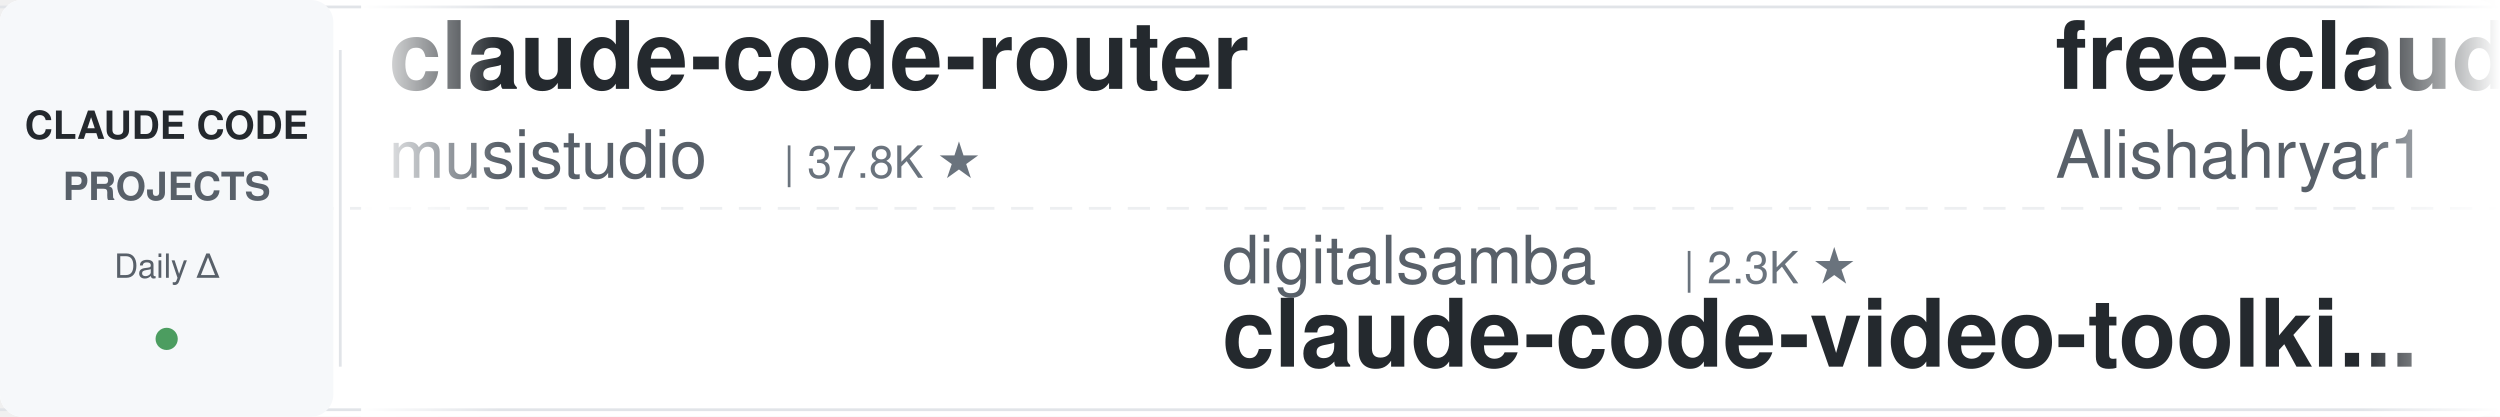
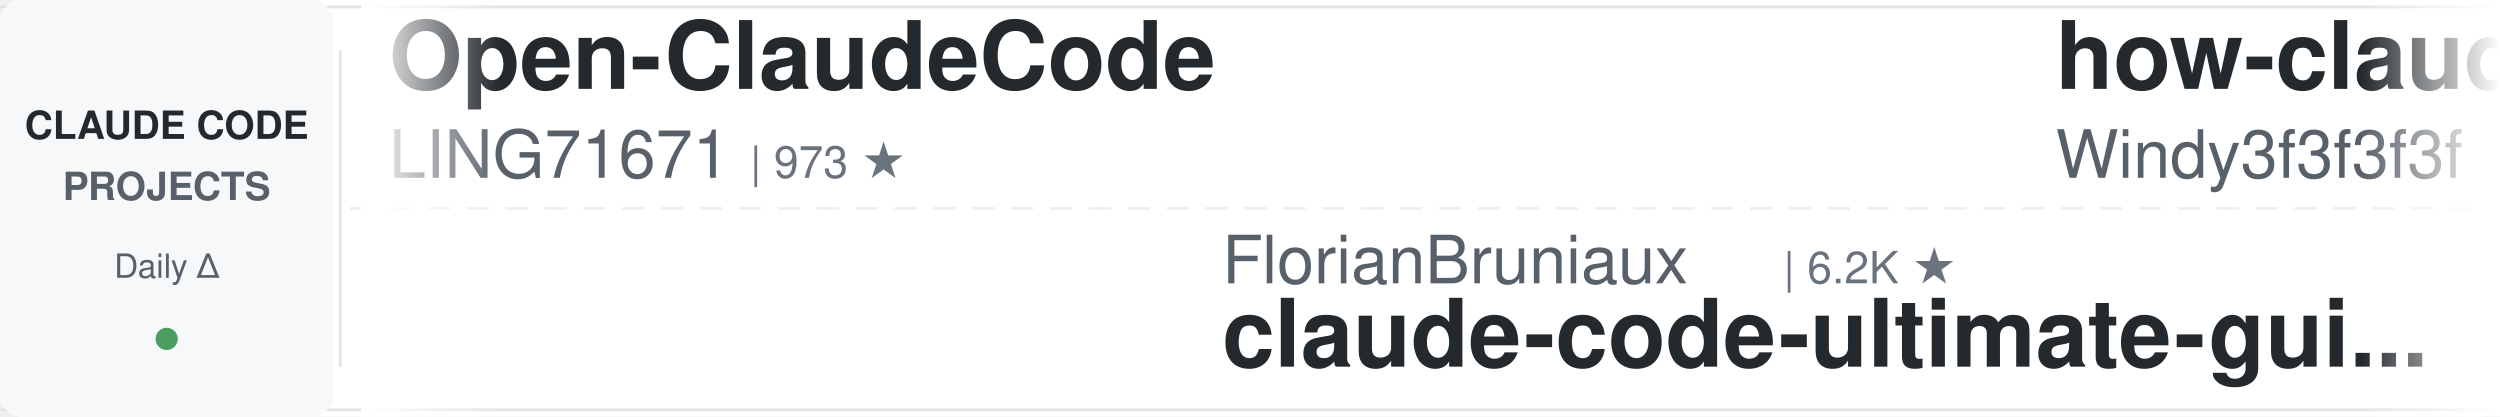
<svg xmlns="http://www.w3.org/2000/svg" width="900" height="150">
  <defs>
    <linearGradient id="leftFade" x1="0%" y1="0%" x2="100%" y2="0%">
      <stop offset="0%" style="stop-color:#ffffff;stop-opacity:1" />
      <stop offset="100%" style="stop-color:#ffffff;stop-opacity:0" />
    </linearGradient>
    <linearGradient id="rightFade" x1="0%" y1="0%" x2="100%" y2="0%">
      <stop offset="0%" style="stop-color:#ffffff;stop-opacity:0" />
      <stop offset="100%" style="stop-color:#ffffff;stop-opacity:1" />
    </linearGradient>
  </defs>
  <rect width="900" height="150" fill="#ffffff" rx="8" />
  <rect x="0" y="2" width="900" height="1" fill="#e1e4e8" />
  <rect x="0" y="147" width="900" height="1" fill="#e1e4e8" />
  <line x1="0" y1="75" x2="900" y2="75" stroke="#e1e4e8" stroke-width="1" stroke-dasharray="8 6" opacity="0.6" />
  <rect x="0" y="0" width="120" height="150" fill="#f6f8fa" rx="8" />
  <text x="60" y="50" font-family="-apple-system, BlinkMacSystemFont, 'Segoe UI', Helvetica, Arial, sans-serif" font-size="14" font-weight="600" fill="#24292e" text-anchor="middle">CLAUDE CODE</text>
  <text x="60" y="72" font-family="-apple-system, BlinkMacSystemFont, 'Segoe UI', Helvetica, Arial, sans-serif" font-size="14" font-weight="600" fill="#586069" text-anchor="middle">PROJECTS</text>
  <text x="60" y="100" font-family="-apple-system, BlinkMacSystemFont, 'Segoe UI', Helvetica, Arial, sans-serif" font-size="12" font-weight="500" fill="#586069" text-anchor="middle">Daily Δ</text>
  <circle cx="60" cy="122" r="4" fill="#22863a" opacity="0.8" />
  <rect x="122" y="18" width="1" height="114" fill="#e1e4e8" />
  <clipPath id="tickerClip">
    <rect x="130" y="0" width="770" height="150" />
  </clipPath>
  <g clip-path="url(#tickerClip)">
    <g id="tickerItems">
      <animateTransform attributeName="transform" attributeType="XML" type="translate" from="0 0" to="-3000 0" dur="54s" repeatCount="indefinite" />
      <g transform="translate(0, 0)">
-         <text x="140" y="32" font-family="-apple-system, BlinkMacSystemFont, 'Segoe UI', Helvetica, Arial, sans-serif" font-size="34" font-weight="600" fill="#24292e">claude-code-router</text>
-         <text x="140" y="64" font-family="-apple-system, BlinkMacSystemFont, 'Segoe UI', Helvetica, Arial, sans-serif" font-size="24" font-weight="400" fill="#586069">musistudio</text>
-         <text x="282" y="64" font-family="-apple-system, BlinkMacSystemFont, 'Segoe UI', Helvetica, Arial, sans-serif" font-size="16" font-weight="500" fill="#6a737d">| 37.8K ★</text>
+         <text x="140" y="32" font-family="-apple-system, BlinkMacSystemFont, 'Segoe UI', Helvetica, Arial, sans-serif" font-size="34" font-weight="600" fill="#24292e">Open-ClaudeCode</text>
+         <text x="140" y="64" font-family="-apple-system, BlinkMacSystemFont, 'Segoe UI', Helvetica, Arial, sans-serif" font-size="24" font-weight="400" fill="#586069">LING71671</text>
+         <text x="270" y="64" font-family="-apple-system, BlinkMacSystemFont, 'Segoe UI', Helvetica, Arial, sans-serif" font-size="16" font-weight="500" fill="#6a737d">| 973 ★</text>
      </g>
      <g transform="translate(300, 0)">
+         <text x="140" y="102" font-family="-apple-system, BlinkMacSystemFont, 'Segoe UI', Helvetica, Arial, sans-serif" font-size="24" font-weight="400" fill="#586069">FlorianBruniaux</text>
+         <text x="342" y="102" font-family="-apple-system, BlinkMacSystemFont, 'Segoe UI', Helvetica, Arial, sans-serif" font-size="16" font-weight="500" fill="#6a737d">| 6.2K ★</text>
+         <text x="140" y="132" font-family="-apple-system, BlinkMacSystemFont, 'Segoe UI', Helvetica, Arial, sans-serif" font-size="34" font-weight="600" fill="#24292e">claude-code-ultimate-gui...</text>
+       </g>
+       <g transform="translate(600, 0)">
+         <text x="140" y="32" font-family="-apple-system, BlinkMacSystemFont, 'Segoe UI', Helvetica, Arial, sans-serif" font-size="34" font-weight="600" fill="#24292e">how-claude-code-works</text>
+         <text x="140" y="64" font-family="-apple-system, BlinkMacSystemFont, 'Segoe UI', Helvetica, Arial, sans-serif" font-size="24" font-weight="400" fill="#586069">Windy3f3f3f3f</text>
+         <text x="318" y="64" font-family="-apple-system, BlinkMacSystemFont, 'Segoe UI', Helvetica, Arial, sans-serif" font-size="16" font-weight="500" fill="#6a737d">| 3.8K ★</text>
+       </g>
+       <g transform="translate(900, 0)">
+         <text x="140" y="102" font-family="-apple-system, BlinkMacSystemFont, 'Segoe UI', Helvetica, Arial, sans-serif" font-size="24" font-weight="400" fill="#586069">kodu-ai</text>
+         <text x="246" y="102" font-family="-apple-system, BlinkMacSystemFont, 'Segoe UI', Helvetica, Arial, sans-serif" font-size="16" font-weight="500" fill="#6a737d">| 5.2K ★</text>
+         <text x="140" y="132" font-family="-apple-system, BlinkMacSystemFont, 'Segoe UI', Helvetica, Arial, sans-serif" font-size="34" font-weight="600" fill="#24292e">claude-coder</text>
+       </g>
+       <g transform="translate(1200, 0)">
+         <text x="140" y="32" font-family="-apple-system, BlinkMacSystemFont, 'Segoe UI', Helvetica, Arial, sans-serif" font-size="34" font-weight="600" fill="#24292e">claude-code-transcripts</text>
+         <text x="140" y="64" font-family="-apple-system, BlinkMacSystemFont, 'Segoe UI', Helvetica, Arial, sans-serif" font-size="24" font-weight="400" fill="#586069">simonw</text>
+         <text x="234" y="64" font-family="-apple-system, BlinkMacSystemFont, 'Segoe UI', Helvetica, Arial, sans-serif" font-size="16" font-weight="500" fill="#6a737d">| 1.7K ★</text>
+       </g>
+       <g transform="translate(1500, 0)">
        <text x="140" y="102" font-family="-apple-system, BlinkMacSystemFont, 'Segoe UI', Helvetica, Arial, sans-serif" font-size="24" font-weight="400" fill="#586069">digitalsamba</text>
        <text x="306" y="102" font-family="-apple-system, BlinkMacSystemFont, 'Segoe UI', Helvetica, Arial, sans-serif" font-size="16" font-weight="500" fill="#6a737d">| 2.3K ★</text>
        <text x="140" y="132" font-family="-apple-system, BlinkMacSystemFont, 'Segoe UI', Helvetica, Arial, sans-serif" font-size="34" font-weight="600" fill="#24292e">claude-code-video-toolki...</text>
      </g>
-       <g transform="translate(600, 0)">
-         <text x="140" y="32" font-family="-apple-system, BlinkMacSystemFont, 'Segoe UI', Helvetica, Arial, sans-serif" font-size="34" font-weight="600" fill="#24292e">free-claude-code</text>
-         <text x="140" y="64" font-family="-apple-system, BlinkMacSystemFont, 'Segoe UI', Helvetica, Arial, sans-serif" font-size="24" font-weight="400" fill="#586069">Alishahryar1</text>
-         <text x="306" y="64" font-family="-apple-system, BlinkMacSystemFont, 'Segoe UI', Helvetica, Arial, sans-serif" font-size="16" font-weight="500" fill="#6a737d">| 62.7K ★</text>
-       </g>
-       <g transform="translate(900, 0)">
-         <text x="140" y="102" font-family="-apple-system, BlinkMacSystemFont, 'Segoe UI', Helvetica, Arial, sans-serif" font-size="24" font-weight="400" fill="#586069">xu-xiang</text>
-         <text x="258" y="102" font-family="-apple-system, BlinkMacSystemFont, 'Segoe UI', Helvetica, Arial, sans-serif" font-size="16" font-weight="500" fill="#6a737d">| 2.0K ★</text>
-         <text x="140" y="132" font-family="-apple-system, BlinkMacSystemFont, 'Segoe UI', Helvetica, Arial, sans-serif" font-size="34" font-weight="600" fill="#24292e">everything-claude-code-z...</text>
-       </g>
-       <g transform="translate(1200, 0)">
-         <text x="140" y="32" font-family="-apple-system, BlinkMacSystemFont, 'Segoe UI', Helvetica, Arial, sans-serif" font-size="34" font-weight="600" fill="#24292e">arcads-claude-code</text>
-         <text x="140" y="64" font-family="-apple-system, BlinkMacSystemFont, 'Segoe UI', Helvetica, Arial, sans-serif" font-size="24" font-weight="400" fill="#586069">krusemediallc</text>
-         <text x="318" y="64" font-family="-apple-system, BlinkMacSystemFont, 'Segoe UI', Helvetica, Arial, sans-serif" font-size="16" font-weight="500" fill="#6a737d">| 1.6K ★</text>
-       </g>
-       <g transform="translate(1500, 0)">
-         <text x="140" y="102" font-family="-apple-system, BlinkMacSystemFont, 'Segoe UI', Helvetica, Arial, sans-serif" font-size="24" font-weight="400" fill="#586069">liuup</text>
-         <text x="222" y="102" font-family="-apple-system, BlinkMacSystemFont, 'Segoe UI', Helvetica, Arial, sans-serif" font-size="16" font-weight="500" fill="#6a737d">| 4.0K ★</text>
-         <text x="140" y="132" font-family="-apple-system, BlinkMacSystemFont, 'Segoe UI', Helvetica, Arial, sans-serif" font-size="34" font-weight="600" fill="#24292e">claude-code-analysis</text>
-       </g>
      <g transform="translate(1800, 0)">
-         <text x="140" y="32" font-family="-apple-system, BlinkMacSystemFont, 'Segoe UI', Helvetica, Arial, sans-serif" font-size="34" font-weight="600" fill="#24292e">claude-code-guide</text>
-         <text x="140" y="64" font-family="-apple-system, BlinkMacSystemFont, 'Segoe UI', Helvetica, Arial, sans-serif" font-size="24" font-weight="400" fill="#586069">zebbern</text>
-         <text x="246" y="64" font-family="-apple-system, BlinkMacSystemFont, 'Segoe UI', Helvetica, Arial, sans-serif" font-size="16" font-weight="500" fill="#6a737d">| 4.7K ★</text>
+         <text x="140" y="32" font-family="-apple-system, BlinkMacSystemFont, 'Segoe UI', Helvetica, Arial, sans-serif" font-size="34" font-weight="600" fill="#24292e">claude-code-workflows</text>
+         <text x="140" y="64" font-family="-apple-system, BlinkMacSystemFont, 'Segoe UI', Helvetica, Arial, sans-serif" font-size="24" font-weight="400" fill="#586069">OneRedOak</text>
+         <text x="270" y="64" font-family="-apple-system, BlinkMacSystemFont, 'Segoe UI', Helvetica, Arial, sans-serif" font-size="16" font-weight="500" fill="#6a737d">| 3.9K ★</text>
      </g>
      <g transform="translate(2100, 0)">
-         <text x="140" y="102" font-family="-apple-system, BlinkMacSystemFont, 'Segoe UI', Helvetica, Arial, sans-serif" font-size="24" font-weight="400" fill="#586069">disler</text>
-         <text x="234" y="102" font-family="-apple-system, BlinkMacSystemFont, 'Segoe UI', Helvetica, Arial, sans-serif" font-size="16" font-weight="500" fill="#6a737d">| 1.7K ★</text>
-         <text x="140" y="132" font-family="-apple-system, BlinkMacSystemFont, 'Segoe UI', Helvetica, Arial, sans-serif" font-size="34" font-weight="600" fill="#24292e">pi-vs-claude-code</text>
+         <text x="140" y="102" font-family="-apple-system, BlinkMacSystemFont, 'Segoe UI', Helvetica, Arial, sans-serif" font-size="24" font-weight="400" fill="#586069">JrCx7scC</text>
+         <text x="258" y="102" font-family="-apple-system, BlinkMacSystemFont, 'Segoe UI', Helvetica, Arial, sans-serif" font-size="16" font-weight="500" fill="#6a737d">| 376 ★</text>
+         <text x="140" y="132" font-family="-apple-system, BlinkMacSystemFont, 'Segoe UI', Helvetica, Arial, sans-serif" font-size="34" font-weight="600" fill="#24292e">claude-code-source</text>
      </g>
      <g transform="translate(2400, 0)">
-         <text x="140" y="32" font-family="-apple-system, BlinkMacSystemFont, 'Segoe UI', Helvetica, Arial, sans-serif" font-size="34" font-weight="600" fill="#24292e">awesome-claude-code-plug...</text>
-         <text x="140" y="64" font-family="-apple-system, BlinkMacSystemFont, 'Segoe UI', Helvetica, Arial, sans-serif" font-size="24" font-weight="400" fill="#586069">ccplugins</text>
-         <text x="270" y="64" font-family="-apple-system, BlinkMacSystemFont, 'Segoe UI', Helvetica, Arial, sans-serif" font-size="16" font-weight="500" fill="#6a737d">| 985 ★</text>
+         <text x="140" y="32" font-family="-apple-system, BlinkMacSystemFont, 'Segoe UI', Helvetica, Arial, sans-serif" font-size="34" font-weight="600" fill="#24292e">andrej-karpathy-skills</text>
+         <text x="140" y="64" font-family="-apple-system, BlinkMacSystemFont, 'Segoe UI', Helvetica, Arial, sans-serif" font-size="24" font-weight="400" fill="#586069">multica-ai</text>
+         <text x="282" y="64" font-family="-apple-system, BlinkMacSystemFont, 'Segoe UI', Helvetica, Arial, sans-serif" font-size="16" font-weight="500" fill="#6a737d">| 222.6K ★</text>
      </g>
      <g transform="translate(2700, 0)">
-         <text x="140" y="102" font-family="-apple-system, BlinkMacSystemFont, 'Segoe UI', Helvetica, Arial, sans-serif" font-size="24" font-weight="400" fill="#586069">https-deeplearning-ai</text>
-         <text x="414" y="102" font-family="-apple-system, BlinkMacSystemFont, 'Segoe UI', Helvetica, Arial, sans-serif" font-size="16" font-weight="500" fill="#6a737d">| 558 ★</text>
-         <text x="140" y="132" font-family="-apple-system, BlinkMacSystemFont, 'Segoe UI', Helvetica, Arial, sans-serif" font-size="34" font-weight="600" fill="#24292e">sc-claude-code-files</text>
+         <text x="140" y="102" font-family="-apple-system, BlinkMacSystemFont, 'Segoe UI', Helvetica, Arial, sans-serif" font-size="24" font-weight="400" fill="#586069">edmund-io</text>
+         <text x="270" y="102" font-family="-apple-system, BlinkMacSystemFont, 'Segoe UI', Helvetica, Arial, sans-serif" font-size="16" font-weight="500" fill="#6a737d">| 1.5K ★</text>
+         <text x="140" y="132" font-family="-apple-system, BlinkMacSystemFont, 'Segoe UI', Helvetica, Arial, sans-serif" font-size="34" font-weight="600" fill="#24292e">edmunds-claude-code</text>
      </g>
      <g transform="translate(3000, 0)">
-         <text x="140" y="32" font-family="-apple-system, BlinkMacSystemFont, 'Segoe UI', Helvetica, Arial, sans-serif" font-size="34" font-weight="600" fill="#24292e">claude-code-router</text>
-         <text x="140" y="64" font-family="-apple-system, BlinkMacSystemFont, 'Segoe UI', Helvetica, Arial, sans-serif" font-size="24" font-weight="400" fill="#586069">musistudio</text>
-         <text x="282" y="64" font-family="-apple-system, BlinkMacSystemFont, 'Segoe UI', Helvetica, Arial, sans-serif" font-size="16" font-weight="500" fill="#6a737d">| 37.8K ★</text>
+         <text x="140" y="32" font-family="-apple-system, BlinkMacSystemFont, 'Segoe UI', Helvetica, Arial, sans-serif" font-size="34" font-weight="600" fill="#24292e">Open-ClaudeCode</text>
+         <text x="140" y="64" font-family="-apple-system, BlinkMacSystemFont, 'Segoe UI', Helvetica, Arial, sans-serif" font-size="24" font-weight="400" fill="#586069">LING71671</text>
+         <text x="270" y="64" font-family="-apple-system, BlinkMacSystemFont, 'Segoe UI', Helvetica, Arial, sans-serif" font-size="16" font-weight="500" fill="#6a737d">| 973 ★</text>
      </g>
      <g transform="translate(3300, 0)">
-         <text x="140" y="102" font-family="-apple-system, BlinkMacSystemFont, 'Segoe UI', Helvetica, Arial, sans-serif" font-size="24" font-weight="400" fill="#586069">digitalsamba</text>
-         <text x="306" y="102" font-family="-apple-system, BlinkMacSystemFont, 'Segoe UI', Helvetica, Arial, sans-serif" font-size="16" font-weight="500" fill="#6a737d">| 2.3K ★</text>
-         <text x="140" y="132" font-family="-apple-system, BlinkMacSystemFont, 'Segoe UI', Helvetica, Arial, sans-serif" font-size="34" font-weight="600" fill="#24292e">claude-code-video-toolki...</text>
+         <text x="140" y="102" font-family="-apple-system, BlinkMacSystemFont, 'Segoe UI', Helvetica, Arial, sans-serif" font-size="24" font-weight="400" fill="#586069">FlorianBruniaux</text>
+         <text x="342" y="102" font-family="-apple-system, BlinkMacSystemFont, 'Segoe UI', Helvetica, Arial, sans-serif" font-size="16" font-weight="500" fill="#6a737d">| 6.2K ★</text>
+         <text x="140" y="132" font-family="-apple-system, BlinkMacSystemFont, 'Segoe UI', Helvetica, Arial, sans-serif" font-size="34" font-weight="600" fill="#24292e">claude-code-ultimate-gui...</text>
      </g>
      <g transform="translate(3600, 0)">
-         <text x="140" y="32" font-family="-apple-system, BlinkMacSystemFont, 'Segoe UI', Helvetica, Arial, sans-serif" font-size="34" font-weight="600" fill="#24292e">free-claude-code</text>
-         <text x="140" y="64" font-family="-apple-system, BlinkMacSystemFont, 'Segoe UI', Helvetica, Arial, sans-serif" font-size="24" font-weight="400" fill="#586069">Alishahryar1</text>
-         <text x="306" y="64" font-family="-apple-system, BlinkMacSystemFont, 'Segoe UI', Helvetica, Arial, sans-serif" font-size="16" font-weight="500" fill="#6a737d">| 62.7K ★</text>
+         <text x="140" y="32" font-family="-apple-system, BlinkMacSystemFont, 'Segoe UI', Helvetica, Arial, sans-serif" font-size="34" font-weight="600" fill="#24292e">how-claude-code-works</text>
+         <text x="140" y="64" font-family="-apple-system, BlinkMacSystemFont, 'Segoe UI', Helvetica, Arial, sans-serif" font-size="24" font-weight="400" fill="#586069">Windy3f3f3f3f</text>
+         <text x="318" y="64" font-family="-apple-system, BlinkMacSystemFont, 'Segoe UI', Helvetica, Arial, sans-serif" font-size="16" font-weight="500" fill="#6a737d">| 3.8K ★</text>
      </g>
      <g transform="translate(3900, 0)">
-         <text x="140" y="102" font-family="-apple-system, BlinkMacSystemFont, 'Segoe UI', Helvetica, Arial, sans-serif" font-size="24" font-weight="400" fill="#586069">xu-xiang</text>
-         <text x="258" y="102" font-family="-apple-system, BlinkMacSystemFont, 'Segoe UI', Helvetica, Arial, sans-serif" font-size="16" font-weight="500" fill="#6a737d">| 2.0K ★</text>
-         <text x="140" y="132" font-family="-apple-system, BlinkMacSystemFont, 'Segoe UI', Helvetica, Arial, sans-serif" font-size="34" font-weight="600" fill="#24292e">everything-claude-code-z...</text>
+         <text x="140" y="102" font-family="-apple-system, BlinkMacSystemFont, 'Segoe UI', Helvetica, Arial, sans-serif" font-size="24" font-weight="400" fill="#586069">kodu-ai</text>
+         <text x="246" y="102" font-family="-apple-system, BlinkMacSystemFont, 'Segoe UI', Helvetica, Arial, sans-serif" font-size="16" font-weight="500" fill="#6a737d">| 5.2K ★</text>
+         <text x="140" y="132" font-family="-apple-system, BlinkMacSystemFont, 'Segoe UI', Helvetica, Arial, sans-serif" font-size="34" font-weight="600" fill="#24292e">claude-coder</text>
      </g>
    </g>
  </g>
  <rect x="130" y="0" width="50" height="150" fill="url(#leftFade)" />
  <rect x="850" y="0" width="50" height="150" fill="url(#rightFade)" />
</svg>
